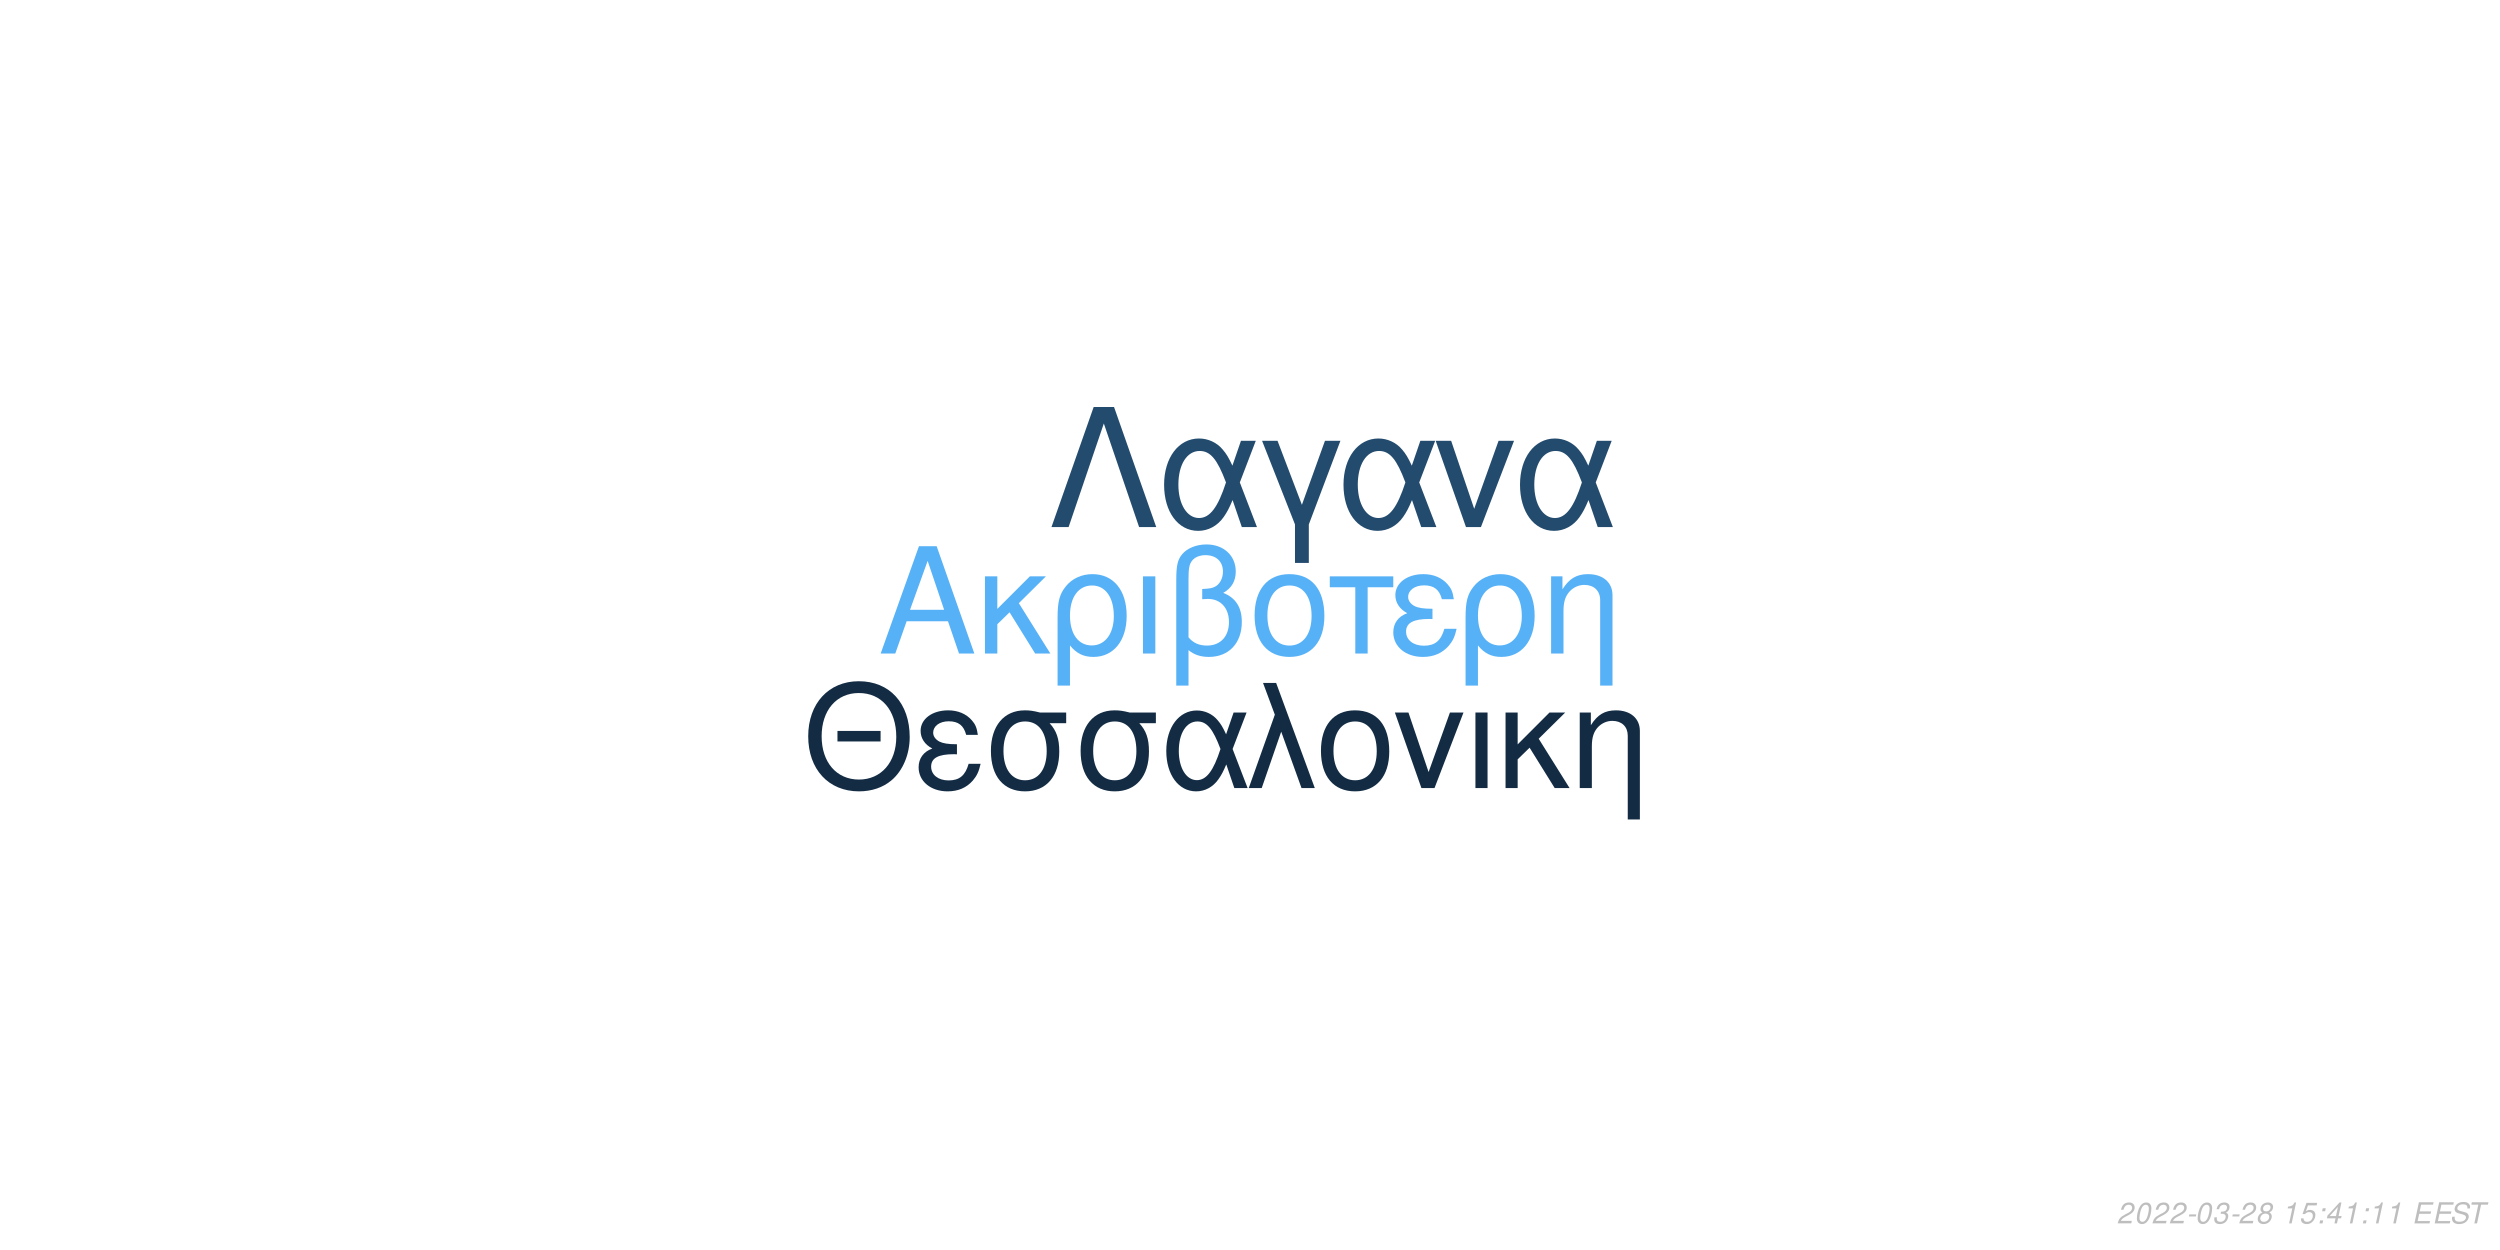
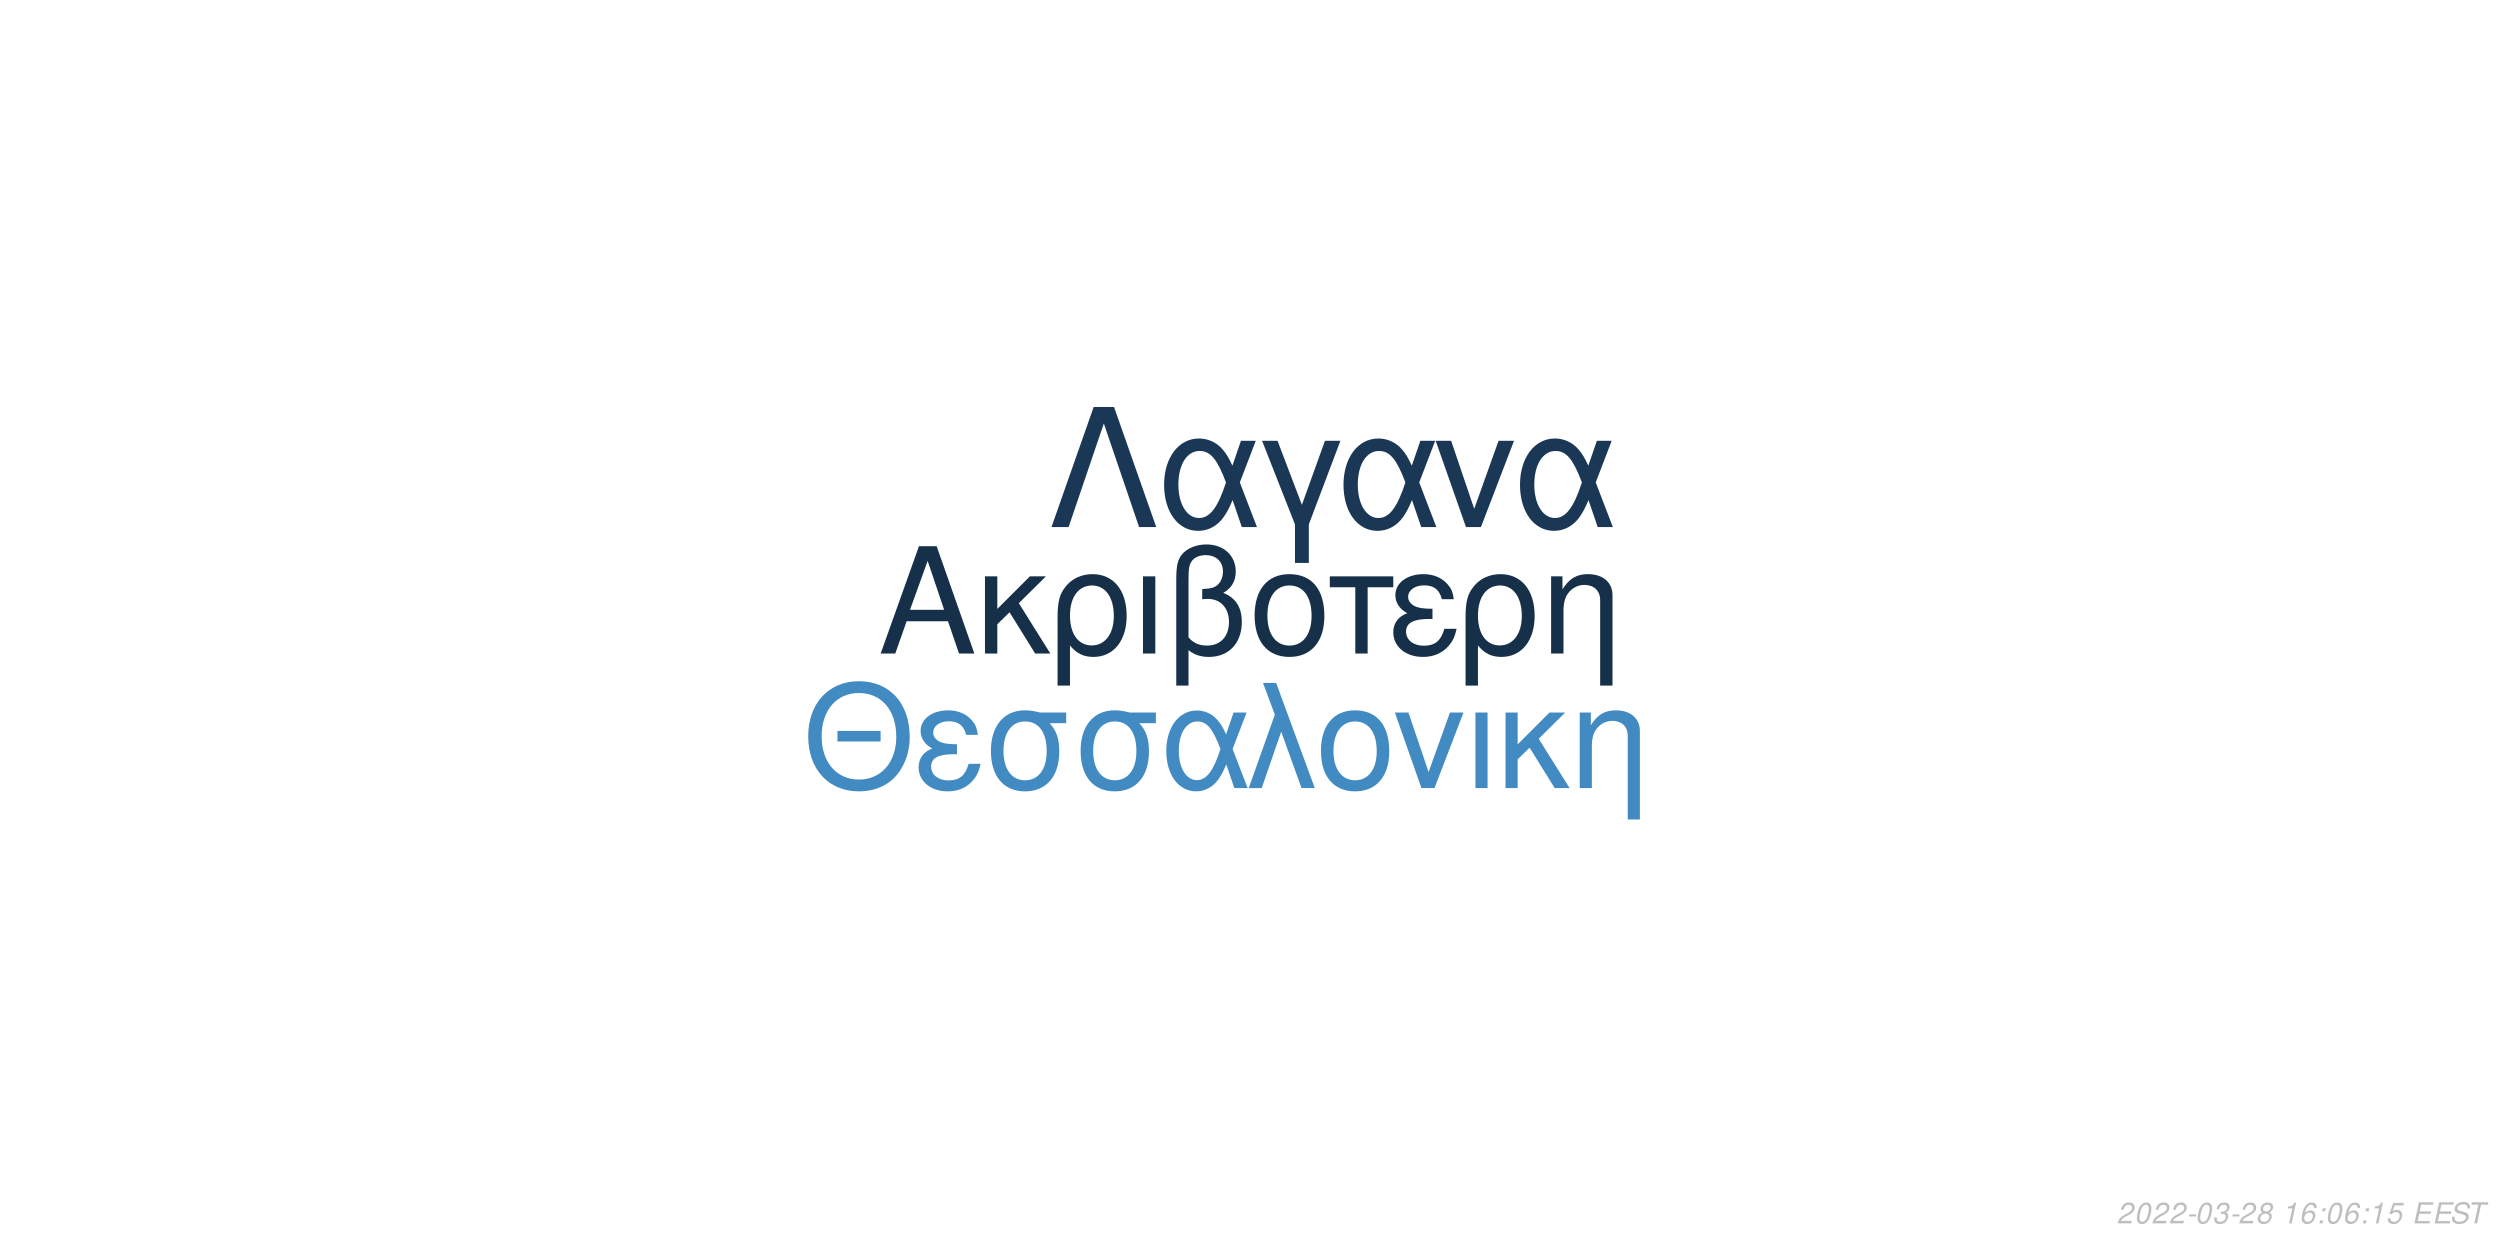
<svg xmlns="http://www.w3.org/2000/svg" xmlns:xlink="http://www.w3.org/1999/xlink" width="864pt" height="432pt" viewBox="0 0 864 432" version="1.1">
  <defs>
    <g>
      <symbol overflow="visible" id="glyph0-0">
        <path style="stroke:none;" d="" />
      </symbol>
      <symbol overflow="visible" id="glyph0-1">
        <path style="stroke:none;" d="M 24.125 -11.141 L 27.938 0 L 33.234 0 L 20.203 -37.094 L 14.094 -37.094 L 0.859 0 L 5.906 0 L 9.828 -11.141 Z M 22.797 -15.109 L 11 -15.109 L 17.094 -32.016 Z M 22.797 -15.109 " />
      </symbol>
      <symbol overflow="visible" id="glyph0-2">
        <path style="stroke:none;" d="M 7.172 -15.422 L 7.172 -26.672 L 2.906 -26.672 L 2.906 0 L 7.172 0 L 7.172 -10.125 L 11.406 -14.25 L 20.25 0 L 25.5 0 L 14.609 -17.406 L 23.969 -26.672 L 18.422 -26.672 Z M 7.172 -15.422 " />
      </symbol>
      <symbol overflow="visible" id="glyph0-3">
        <path style="stroke:none;" d="M 3 11.094 L 7.281 11.094 L 7.281 -2.797 C 9.516 -0.047 11.953 1.172 15.375 1.172 C 22.344 1.172 26.875 -4.422 26.875 -13.031 C 26.875 -21.891 22.297 -27.438 15.062 -27.438 C 11.297 -27.438 7.984 -25.906 5.797 -23.156 C 3.672 -20.516 3 -17.969 3 -12.359 Z M 14.906 -23.516 C 19.547 -23.516 22.438 -19.438 22.438 -12.922 C 22.438 -6.812 19.391 -2.797 14.812 -2.797 C 10.172 -2.797 7.281 -6.766 7.281 -13.125 C 7.281 -19.484 10.234 -23.516 14.906 -23.516 Z M 14.906 -23.516 " />
      </symbol>
      <symbol overflow="visible" id="glyph0-4">
        <path style="stroke:none;" d="M 3.516 0 L 7.781 0 L 7.781 -26.672 L 3.516 -26.672 Z M 3.516 0 " />
      </symbol>
      <symbol overflow="visible" id="glyph0-5">
        <path style="stroke:none;" d="M 4.016 11.094 L 8.25 11.094 L 8.25 -1.172 C 10.172 0.406 12.422 1.172 15.312 1.172 C 22.188 1.172 26.672 -3.609 26.672 -10.891 C 26.672 -15.984 24.578 -19.234 20.25 -20.969 C 23.109 -22.547 24.578 -25.031 24.578 -28.344 C 24.578 -33.844 20.406 -37.703 14.453 -37.703 C 10.938 -37.703 7.734 -36.391 6 -34.25 C 4.484 -32.422 4.016 -30.328 4.016 -25.391 Z M 8.25 -25.656 C 8.25 -29.359 8.5 -30.844 9.469 -32.062 C 10.375 -33.281 12.156 -34 14.094 -34 C 17.812 -34 20.156 -31.812 20.156 -28.297 C 20.156 -25.953 18.984 -23.812 17.297 -23.047 C 16.281 -22.547 15.469 -22.438 12.984 -22.297 L 12.984 -18.781 C 13.734 -18.828 14.344 -18.875 14.969 -18.875 C 19.344 -18.875 22.234 -15.719 22.234 -10.891 C 22.234 -5.906 19.281 -2.75 14.656 -2.75 C 11.953 -2.75 9.922 -3.609 8.25 -5.594 Z M 8.25 -25.656 " />
      </symbol>
      <symbol overflow="visible" id="glyph0-6">
        <path style="stroke:none;" d="M 14.094 -27.438 C 6.562 -27.438 2.094 -22.094 2.094 -13.125 C 2.094 -4.125 6.562 1.172 14.141 1.172 C 21.672 1.172 26.203 -4.172 26.203 -12.922 C 26.203 -22.188 21.828 -27.438 14.094 -27.438 Z M 14.141 -23.516 C 18.938 -23.516 21.781 -19.594 21.781 -12.984 C 21.781 -6.672 18.828 -2.75 14.141 -2.75 C 9.422 -2.75 6.516 -6.672 6.516 -13.125 C 6.516 -19.594 9.422 -23.516 14.141 -23.516 Z M 14.141 -23.516 " />
      </symbol>
      <symbol overflow="visible" id="glyph0-7">
        <path style="stroke:none;" d="M 7.891 0 L 12.156 0 L 12.156 -22.906 L 21.016 -22.906 L 21.016 -26.672 L -0.922 -26.672 L -0.922 -22.906 L 7.891 -22.906 Z M 7.891 0 " />
      </symbol>
      <symbol overflow="visible" id="glyph0-8">
        <path style="stroke:none;" d="M 14.562 -15.469 C 11.344 -15.469 9.562 -15.781 8.297 -16.438 C 6.922 -17.203 6.156 -18.328 6.156 -19.547 C 6.156 -21.891 8.453 -23.562 11.656 -23.562 C 15.062 -23.562 16.953 -22.094 17.812 -18.781 L 21.938 -18.781 C 21.578 -21.266 21.062 -22.5 19.797 -23.922 C 17.812 -26.203 14.906 -27.438 11.453 -27.438 C 5.797 -27.438 1.734 -24.375 1.734 -20.203 C 1.734 -17.609 3.156 -15.375 5.859 -13.938 C 2.797 -12.875 1.016 -10.484 1.016 -7.328 C 1.016 -2.391 5.297 1.172 11.25 1.172 C 14.969 1.172 17.906 -0.109 20.156 -2.641 C 21.578 -4.328 22.297 -5.797 22.906 -8.547 L 18.672 -8.547 C 17.5 -4.422 15.422 -2.703 11.609 -2.703 C 7.938 -2.703 5.438 -4.688 5.438 -7.578 C 5.438 -10.578 7.938 -11.953 13.484 -11.953 C 13.641 -11.953 14.094 -11.953 14.562 -11.906 Z M 14.562 -15.469 " />
      </symbol>
      <symbol overflow="visible" id="glyph0-9">
        <path style="stroke:none;" d="M 3.562 -26.672 L 3.562 0 L 7.844 0 L 7.844 -14.703 C 7.844 -17.906 8.5 -19.891 10.031 -21.531 C 11.406 -22.953 13.188 -23.719 15.062 -23.719 C 18.375 -23.719 20.516 -21.672 20.516 -18.469 L 20.516 11.094 L 24.781 11.094 L 24.781 -20.156 C 24.781 -24.578 21.469 -27.438 16.328 -27.438 C 12.359 -27.438 9.828 -25.906 7.484 -22.188 L 7.484 -26.672 Z M 3.562 -26.672 " />
      </symbol>
      <symbol overflow="visible" id="glyph1-0">
        <path style="stroke:none;" d="" />
      </symbol>
      <symbol overflow="visible" id="glyph1-1">
        <path style="stroke:none;" d="M 26.859 -19.734 L 11.953 -19.734 L 11.953 -16.094 L 26.859 -16.094 Z M 19.328 -36.922 C 8.922 -36.922 1.844 -29.25 1.844 -17.891 C 1.844 -6.484 8.875 1.141 19.391 1.141 C 23.812 1.141 27.703 -0.203 30.641 -2.688 C 34.578 -6.031 36.922 -11.656 36.922 -17.594 C 36.922 -29.297 30 -36.922 19.328 -36.922 Z M 19.328 -32.844 C 27.203 -32.844 32.281 -26.906 32.281 -17.688 C 32.281 -8.922 27.062 -2.938 19.391 -2.938 C 11.609 -2.938 6.484 -8.922 6.484 -17.891 C 6.484 -26.859 11.609 -32.844 19.328 -32.844 Z M 19.328 -32.844 " />
      </symbol>
      <symbol overflow="visible" id="glyph1-2">
        <path style="stroke:none;" d="M 14.25 -15.141 C 11.109 -15.141 9.375 -15.453 8.125 -16.094 C 6.781 -16.844 6.031 -17.938 6.031 -19.141 C 6.031 -21.422 8.266 -23.078 11.406 -23.078 C 14.75 -23.078 16.594 -21.625 17.438 -18.391 L 21.469 -18.391 C 21.125 -20.828 20.625 -22.031 19.391 -23.422 C 17.438 -25.656 14.594 -26.859 11.219 -26.859 C 5.688 -26.859 1.688 -23.875 1.688 -19.781 C 1.688 -17.234 3.094 -15.047 5.734 -13.656 C 2.734 -12.609 1 -10.266 1 -7.172 C 1 -2.344 5.188 1.141 11.016 1.141 C 14.656 1.141 17.547 -0.094 19.734 -2.594 C 21.125 -4.234 21.828 -5.688 22.422 -8.375 L 18.281 -8.375 C 17.141 -4.328 15.094 -2.641 11.359 -2.641 C 7.766 -2.641 5.328 -4.578 5.328 -7.422 C 5.328 -10.359 7.766 -11.703 13.203 -11.703 C 13.359 -11.703 13.797 -11.703 14.25 -11.656 Z M 14.25 -15.141 " />
      </symbol>
      <symbol overflow="visible" id="glyph1-3">
        <path style="stroke:none;" d="M 29 -26.109 L 19.938 -26.109 C 17.594 -26.703 16.438 -26.859 14.703 -26.859 C 7.469 -26.859 2.984 -21.469 2.984 -12.859 C 2.984 -4.031 7.375 1.141 14.797 1.141 C 22.172 1.141 26.609 -4.078 26.609 -12.656 C 26.609 -17.047 25.656 -19.828 23.266 -22.422 L 29 -22.422 Z M 14.797 -23.016 C 19.531 -23.016 22.266 -19.234 22.266 -12.75 C 22.266 -6.531 19.438 -2.688 14.797 -2.688 C 10.172 -2.688 7.328 -6.531 7.328 -12.859 C 7.328 -19.188 10.172 -23.016 14.797 -23.016 Z M 14.797 -23.016 " />
      </symbol>
      <symbol overflow="visible" id="glyph1-4">
        <path style="stroke:none;" d="M 29.344 -26.109 L 24.859 -26.109 L 22.266 -18.578 C 21.125 -21.031 20.484 -22.125 19.328 -23.469 C 17.547 -25.609 14.906 -26.812 12.156 -26.812 C 5.984 -26.812 1.594 -20.984 1.594 -12.812 C 1.594 -4.578 5.828 1.141 11.906 1.141 C 14.953 1.141 17.734 -0.344 19.625 -3.047 C 20.672 -4.531 21.281 -5.688 22.328 -8.172 L 25.109 0 L 29.703 0 L 24.516 -13.5 Z M 20.328 -13.5 C 17.891 -5.922 15.453 -2.734 12.156 -2.734 C 8.516 -2.734 5.922 -6.922 5.922 -12.812 C 5.922 -18.938 8.516 -23.016 12.359 -23.016 C 15.594 -23.016 17.688 -20.531 20.328 -13.5 Z M 20.328 -13.5 " />
      </symbol>
      <symbol overflow="visible" id="glyph1-5">
        <path style="stroke:none;" d="M 1.094 0 L 5.578 0 L 12.312 -19.484 L 19.328 0 L 23.922 0 L 10.562 -36.328 L 6.031 -36.328 L 10.109 -25.359 Z M 1.094 0 " />
      </symbol>
      <symbol overflow="visible" id="glyph1-6">
        <path style="stroke:none;" d="M 13.797 -26.859 C 6.422 -26.859 2.047 -21.625 2.047 -12.859 C 2.047 -4.031 6.422 1.141 13.859 1.141 C 21.234 1.141 25.656 -4.078 25.656 -12.656 C 25.656 -21.719 21.375 -26.859 13.797 -26.859 Z M 13.859 -23.016 C 18.531 -23.016 21.328 -19.188 21.328 -12.703 C 21.328 -6.531 18.438 -2.688 13.859 -2.688 C 9.219 -2.688 6.375 -6.531 6.375 -12.859 C 6.375 -19.188 9.219 -23.016 13.859 -23.016 Z M 13.859 -23.016 " />
      </symbol>
      <symbol overflow="visible" id="glyph1-7">
        <path style="stroke:none;" d="M 14.297 0 L 24.312 -26.109 L 19.625 -26.109 L 12.25 -5.531 L 5.281 -26.109 L 0.594 -26.109 L 9.766 0 Z M 14.297 0 " />
      </symbol>
      <symbol overflow="visible" id="glyph1-8">
        <path style="stroke:none;" d="M 3.438 0 L 7.625 0 L 7.625 -26.109 L 3.438 -26.109 Z M 3.438 0 " />
      </symbol>
      <symbol overflow="visible" id="glyph1-9">
        <path style="stroke:none;" d="M 7.031 -15.094 L 7.031 -26.109 L 2.844 -26.109 L 2.844 0 L 7.031 0 L 7.031 -9.922 L 11.156 -13.953 L 19.828 0 L 24.969 0 L 14.297 -17.047 L 23.469 -26.109 L 18.031 -26.109 Z M 7.031 -15.094 " />
      </symbol>
      <symbol overflow="visible" id="glyph1-10">
        <path style="stroke:none;" d="M 3.484 -26.109 L 3.484 0 L 7.672 0 L 7.672 -14.406 C 7.672 -17.547 8.328 -19.484 9.812 -21.078 C 11.156 -22.469 12.906 -23.219 14.75 -23.219 C 17.984 -23.219 20.078 -21.234 20.078 -18.094 L 20.078 10.859 L 24.266 10.859 L 24.266 -19.734 C 24.266 -24.062 21.031 -26.859 16 -26.859 C 12.109 -26.859 9.609 -25.359 7.328 -21.719 L 7.328 -26.109 Z M 3.484 -26.109 " />
      </symbol>
      <symbol overflow="visible" id="glyph2-0">
        <path style="stroke:none;" d="" />
      </symbol>
      <symbol overflow="visible" id="glyph2-1">
        <path style="stroke:none;" d="M 22.531 -41.484 L 15.484 -41.484 L 0.906 0 L 6.828 0 L 19 -35.797 L 31.188 0 L 37.109 0 Z M 22.531 -41.484 " />
      </symbol>
      <symbol overflow="visible" id="glyph2-2">
        <path style="stroke:none;" d="M 33.516 -29.812 L 28.391 -29.812 L 25.438 -21.219 C 24.125 -24.016 23.391 -25.266 22.078 -26.797 C 20.031 -29.25 17.016 -30.609 13.891 -30.609 C 6.828 -30.609 1.828 -23.953 1.828 -14.625 C 1.828 -5.234 6.656 1.312 13.594 1.312 C 17.078 1.312 20.266 -0.391 22.422 -3.469 C 23.609 -5.172 24.297 -6.484 25.5 -9.328 L 28.688 0 L 33.922 0 L 28 -15.422 Z M 23.219 -15.422 C 20.422 -6.766 17.641 -3.125 13.891 -3.125 C 9.734 -3.125 6.766 -7.906 6.766 -14.625 C 6.766 -21.625 9.734 -26.297 14.109 -26.297 C 17.812 -26.297 20.203 -23.453 23.219 -15.422 Z M 23.219 -15.422 " />
      </symbol>
      <symbol overflow="visible" id="glyph2-3">
        <path style="stroke:none;" d="M 12.062 12.406 L 16.844 12.406 L 16.844 -0.906 L 27.766 -29.812 L 22.422 -29.812 L 14.453 -7.688 L 6.031 -29.812 L 0.688 -29.812 L 12.062 -0.906 Z M 12.062 12.406 " />
      </symbol>
      <symbol overflow="visible" id="glyph2-4">
        <path style="stroke:none;" d="M 16.328 0 L 27.766 -29.812 L 22.422 -29.812 L 14 -6.312 L 6.031 -29.812 L 0.688 -29.812 L 11.156 0 Z M 16.328 0 " />
      </symbol>
      <symbol overflow="visible" id="glyph3-0">
        <path style="stroke:none;" d="" />
      </symbol>
      <symbol overflow="visible" id="glyph3-1">
        <path style="stroke:none;" d="M 5.234 -0.875 L 1.469 -0.875 C 1.641 -1.375 2.203 -1.891 3.109 -2.344 L 4.234 -2.938 C 5.562 -3.625 6.219 -4.469 6.219 -5.484 C 6.219 -5.938 6.062 -6.359 5.797 -6.656 C 5.469 -7.047 4.984 -7.234 4.312 -7.234 C 2.766 -7.234 1.891 -6.453 1.484 -4.734 L 2.375 -4.734 C 2.484 -5.188 2.609 -5.484 2.797 -5.75 C 3.094 -6.203 3.609 -6.453 4.188 -6.453 C 4.891 -6.453 5.344 -6.031 5.344 -5.375 C 5.344 -4.703 4.859 -4.094 4.016 -3.656 L 2.984 -3.125 C 1.234 -2.188 0.797 -1.656 0.344 -0.016 L 5.047 -0.016 Z M 5.234 -0.875 " />
      </symbol>
      <symbol overflow="visible" id="glyph3-2">
        <path style="stroke:none;" d="M 4.203 -7.234 C 3.375 -7.234 2.688 -6.812 2.125 -5.984 C 1.484 -5.047 0.984 -3.188 0.984 -1.734 C 0.984 -1.109 1.172 -0.562 1.484 -0.266 C 1.797 0.047 2.281 0.234 2.766 0.234 C 3.625 0.234 4.281 -0.156 4.859 -1.016 C 5.516 -1.953 6 -3.797 6 -5.266 C 6 -6.5 5.328 -7.234 4.203 -7.234 Z M 4.094 -6.453 C 4.734 -6.453 5.125 -5.984 5.125 -5.156 C 5.125 -4.203 4.781 -2.625 4.406 -1.812 C 3.984 -0.938 3.516 -0.547 2.875 -0.547 C 2.25 -0.547 1.875 -1.031 1.875 -1.828 C 1.875 -2.797 2.203 -4.344 2.594 -5.203 C 2.984 -6.047 3.453 -6.453 4.094 -6.453 Z M 4.094 -6.453 " />
      </symbol>
      <symbol overflow="visible" id="glyph3-3">
        <path style="stroke:none;" d="M 3.516 -3.125 L 1.125 -3.125 L 0.969 -2.406 L 3.359 -2.406 Z M 3.516 -3.125 " />
      </symbol>
      <symbol overflow="visible" id="glyph3-4">
        <path style="stroke:none;" d="M 2.922 -3.312 C 3.125 -3.344 3.234 -3.344 3.375 -3.344 C 4.203 -3.344 4.688 -3 4.688 -2.406 C 4.688 -1.312 3.906 -0.547 2.781 -0.547 C 2.047 -0.547 1.594 -0.938 1.594 -1.562 C 1.594 -1.719 1.609 -1.844 1.656 -2.094 L 0.766 -2.094 C 0.734 -1.797 0.719 -1.641 0.719 -1.469 C 0.719 -0.375 1.406 0.234 2.641 0.234 C 3.547 0.234 4.297 -0.078 4.812 -0.656 C 5.266 -1.156 5.562 -1.875 5.562 -2.547 C 5.562 -3.125 5.344 -3.453 4.797 -3.734 C 5.641 -4.234 6.016 -4.844 6.016 -5.734 C 6.016 -6.656 5.312 -7.234 4.203 -7.234 C 3.375 -7.234 2.672 -6.938 2.188 -6.375 C 1.891 -6.031 1.703 -5.641 1.516 -4.906 L 2.391 -4.906 C 2.5 -5.359 2.594 -5.594 2.734 -5.812 C 3.047 -6.234 3.516 -6.453 4.078 -6.453 C 4.734 -6.453 5.141 -6.125 5.141 -5.578 C 5.141 -5.188 5.016 -4.797 4.797 -4.547 C 4.516 -4.234 4 -4.062 3.266 -4.062 L 3.078 -4.062 Z M 2.922 -3.312 " />
      </symbol>
      <symbol overflow="visible" id="glyph3-5">
        <path style="stroke:none;" d="M 4.766 -3.797 C 5.078 -3.969 5.234 -4.078 5.438 -4.234 C 5.812 -4.594 6.062 -5.172 6.062 -5.734 C 6.062 -6.625 5.344 -7.234 4.266 -7.234 C 2.812 -7.234 1.703 -6.219 1.703 -4.875 C 1.703 -4.406 1.875 -4.125 2.359 -3.812 C 1.297 -3.312 0.75 -2.516 0.75 -1.469 C 0.75 -0.438 1.547 0.234 2.812 0.234 C 3.656 0.234 4.359 -0.094 4.938 -0.734 C 5.359 -1.234 5.609 -1.859 5.609 -2.438 C 5.609 -3.047 5.312 -3.516 4.766 -3.797 Z M 4.109 -6.453 C 4.797 -6.453 5.188 -6.125 5.188 -5.578 C 5.188 -5.266 5.062 -4.922 4.859 -4.672 C 4.562 -4.312 4.188 -4.156 3.656 -4.156 C 2.984 -4.156 2.594 -4.453 2.594 -4.984 C 2.594 -5.859 3.203 -6.453 4.109 -6.453 Z M 3.453 -3.406 C 4.234 -3.406 4.734 -2.984 4.734 -2.312 C 4.734 -1.312 3.922 -0.547 2.875 -0.547 C 2.125 -0.547 1.625 -0.969 1.625 -1.625 C 1.625 -2.609 2.438 -3.406 3.453 -3.406 Z M 3.453 -3.406 " />
      </symbol>
      <symbol overflow="visible" id="glyph3-6">
        <path style="stroke:none;" d="" />
      </symbol>
      <symbol overflow="visible" id="glyph3-7">
        <path style="stroke:none;" d="M 3.703 -5.188 L 2.594 0 L 3.469 0 L 5.016 -7.234 L 4.438 -7.234 C 3.906 -6.156 3.688 -6.016 2.234 -5.812 L 2.109 -5.188 Z M 3.703 -5.188 " />
      </symbol>
      <symbol overflow="visible" id="glyph3-8">
-         <path style="stroke:none;" d="M 6.297 -7.094 L 2.594 -7.094 L 1.234 -3.234 L 2.047 -3.234 C 2.656 -3.766 2.938 -3.906 3.531 -3.906 C 4.328 -3.906 4.797 -3.453 4.797 -2.688 C 4.797 -1.438 3.969 -0.547 2.828 -0.547 C 2.031 -0.547 1.609 -0.938 1.578 -1.734 L 0.703 -1.734 L 0.703 -1.516 C 0.703 -0.938 0.844 -0.547 1.188 -0.266 C 1.562 0.062 2.078 0.234 2.703 0.234 C 3.656 0.234 4.391 -0.156 4.984 -0.922 C 5.422 -1.5 5.672 -2.234 5.672 -2.953 C 5.672 -4 4.938 -4.672 3.812 -4.672 C 3.328 -4.672 2.906 -4.547 2.406 -4.234 L 3.109 -6.219 L 6.109 -6.219 Z M 6.297 -7.094 " />
+         <path style="stroke:none;" d="M 6.125 -5.344 L 6.141 -5.625 C 6.141 -6.609 5.453 -7.234 4.391 -7.234 C 3.438 -7.234 2.641 -6.719 2.016 -5.703 C 1.422 -4.781 0.938 -2.953 0.938 -1.688 C 0.938 -0.516 1.688 0.234 2.859 0.234 C 3.703 0.234 4.438 -0.156 5 -0.875 C 5.406 -1.422 5.672 -2.156 5.672 -2.766 C 5.672 -3.812 4.969 -4.5 3.906 -4.5 C 3.234 -4.5 2.672 -4.234 2.094 -3.625 C 2.406 -5.375 3.234 -6.453 4.25 -6.453 C 4.703 -6.453 5.062 -6.234 5.172 -5.844 C 5.203 -5.719 5.234 -5.578 5.25 -5.344 Z M 3.656 -3.734 C 4.344 -3.734 4.797 -3.281 4.797 -2.625 C 4.797 -1.469 3.984 -0.547 2.984 -0.547 C 2.297 -0.547 1.812 -1.047 1.812 -1.766 C 1.812 -2.859 2.625 -3.734 3.656 -3.734 Z M 3.656 -3.734 " />
      </symbol>
      <symbol overflow="visible" id="glyph3-9">
        <path style="stroke:none;" d="M 2.359 -1.031 L 1.312 -1.031 L 1.094 0 L 2.141 0 Z M 3.266 -5.234 L 2.219 -5.234 L 2 -4.203 L 3.047 -4.203 Z M 3.266 -5.234 " />
      </symbol>
      <symbol overflow="visible" id="glyph3-10">
-         <path style="stroke:none;" d="M 3.625 -1.75 L 3.266 0 L 4.141 0 L 4.516 -1.75 L 5.562 -1.75 L 5.734 -2.531 L 4.688 -2.531 L 5.688 -7.234 L 5.016 -7.234 L 0.844 -2.672 L 0.641 -1.75 Z M 3.797 -2.531 L 1.594 -2.531 L 4.469 -5.703 Z M 3.797 -2.531 " />
+         <path style="stroke:none;" d="M 6.297 -7.094 L 2.594 -7.094 L 1.234 -3.234 L 2.047 -3.234 C 2.656 -3.766 2.938 -3.906 3.531 -3.906 C 4.328 -3.906 4.797 -3.453 4.797 -2.688 C 4.797 -1.438 3.969 -0.547 2.828 -0.547 C 2.031 -0.547 1.609 -0.938 1.578 -1.734 L 0.703 -1.734 L 0.703 -1.516 C 0.703 -0.938 0.844 -0.547 1.188 -0.266 C 1.562 0.062 2.078 0.234 2.703 0.234 C 3.656 0.234 4.391 -0.156 4.984 -0.922 C 5.422 -1.5 5.672 -2.234 5.672 -2.953 C 5.672 -4 4.938 -4.672 3.812 -4.672 C 3.328 -4.672 2.906 -4.547 2.406 -4.234 L 3.109 -6.219 L 6.109 -6.219 Z M 6.297 -7.094 " />
      </symbol>
      <symbol overflow="visible" id="glyph3-11">
        <path style="stroke:none;" d="M 2.547 -3.312 L 6.5 -3.312 L 6.688 -4.141 L 2.719 -4.141 L 3.219 -6.469 L 7.344 -6.469 L 7.516 -7.297 L 2.453 -7.297 L 0.906 0 L 6.125 0 L 6.297 -0.812 L 2.016 -0.812 Z M 2.547 -3.312 " />
      </symbol>
      <symbol overflow="visible" id="glyph3-12">
        <path style="stroke:none;" d="M 7.062 -5.156 C 7.125 -5.438 7.141 -5.562 7.141 -5.703 C 7.141 -6.156 6.938 -6.594 6.594 -6.891 C 6.188 -7.25 5.656 -7.406 4.875 -7.406 C 3.844 -7.406 3.047 -7.125 2.5 -6.562 C 2.094 -6.141 1.781 -5.438 1.781 -4.922 C 1.781 -4.297 2.219 -3.766 2.891 -3.562 L 4.594 -3.094 C 5.406 -2.859 5.734 -2.578 5.734 -2.094 C 5.734 -1.781 5.547 -1.406 5.266 -1.141 C 4.844 -0.766 4.266 -0.578 3.453 -0.578 C 2.328 -0.578 1.812 -0.984 1.812 -1.906 C 1.812 -2.047 1.812 -2.125 1.844 -2.312 L 0.984 -2.312 C 0.906 -2.062 0.891 -1.906 0.891 -1.688 C 0.891 -0.484 1.797 0.234 3.297 0.234 C 4.359 0.234 5.234 -0.062 5.812 -0.609 C 6.344 -1.078 6.688 -1.797 6.688 -2.375 C 6.688 -2.641 6.609 -2.906 6.453 -3.156 C 6.234 -3.5 5.938 -3.703 5.469 -3.828 L 3.75 -4.312 C 2.984 -4.547 2.734 -4.734 2.734 -5.188 C 2.734 -5.547 2.875 -5.844 3.188 -6.109 C 3.547 -6.438 4.031 -6.594 4.703 -6.594 C 5.266 -6.594 5.688 -6.484 5.906 -6.297 C 6.094 -6.125 6.219 -5.797 6.219 -5.516 C 6.219 -5.422 6.203 -5.344 6.188 -5.156 Z M 7.062 -5.156 " />
      </symbol>
      <symbol overflow="visible" id="glyph3-13">
        <path style="stroke:none;" d="M 4.938 -6.469 L 7.312 -6.469 L 7.484 -7.297 L 1.75 -7.297 L 1.578 -6.469 L 3.984 -6.469 L 2.609 0 L 3.547 0 Z M 4.938 -6.469 " />
      </symbol>
    </g>
  </defs>
  <g id="surface1">
    <rect x="0" y="0" width="864" height="432" style="fill:rgb(100%,100%,100%);fill-opacity:1;stroke:none;" />
-     <g style="fill:rgb(33.725%,69.412%,96.863%);fill-opacity:1;">
+     <g style="fill:rgb(8.627%,18.824%,29.02%);fill-opacity:1;">
      <use xlink:href="#glyph0-1" x="303.5" y="225.861" />
      <use xlink:href="#glyph0-2" x="337.5" y="225.861" />
      <use xlink:href="#glyph0-3" x="362.5" y="225.861" />
      <use xlink:href="#glyph0-4" x="391.5" y="225.861" />
      <use xlink:href="#glyph0-5" x="402.5" y="225.861" />
      <use xlink:href="#glyph0-6" x="431.5" y="225.861" />
      <use xlink:href="#glyph0-7" x="460.5" y="225.861" />
      <use xlink:href="#glyph0-8" x="480.5" y="225.861" />
      <use xlink:href="#glyph0-3" x="503.5" y="225.861" />
      <use xlink:href="#glyph0-9" x="532.5" y="225.861" />
    </g>
-     <g style="fill:rgb(7.451%,17.255%,26.667%);fill-opacity:1;">
+     <g style="fill:rgb(25.882%,54.118%,76.078%);fill-opacity:1;">
      <use xlink:href="#glyph1-1" x="277.473" y="272.354" />
      <use xlink:href="#glyph1-2" x="316.473" y="272.354" />
      <use xlink:href="#glyph1-3" x="339.473" y="272.354" />
      <use xlink:href="#glyph1-3" x="370.473" y="272.354" />
      <use xlink:href="#glyph1-4" x="401.473" y="272.354" />
      <use xlink:href="#glyph1-5" x="430.473" y="272.354" />
      <use xlink:href="#glyph1-6" x="454.473" y="272.354" />
      <use xlink:href="#glyph1-7" x="481.473" y="272.354" />
      <use xlink:href="#glyph1-8" x="506.473" y="272.354" />
      <use xlink:href="#glyph1-9" x="517.473" y="272.354" />
      <use xlink:href="#glyph1-10" x="542.473" y="272.354" />
    </g>
-     <g style="fill:rgb(13.725%,29.412%,43.137%);fill-opacity:1;">
+     <g style="fill:rgb(10.196%,21.961%,33.333%);fill-opacity:1;">
      <use xlink:href="#glyph2-1" x="362.484" y="182.152" />
      <use xlink:href="#glyph2-2" x="400.484" y="182.152" />
      <use xlink:href="#glyph2-3" x="435.484" y="182.152" />
      <use xlink:href="#glyph2-2" x="462.484" y="182.152" />
      <use xlink:href="#glyph2-4" x="495.484" y="182.152" />
      <use xlink:href="#glyph2-2" x="523.484" y="182.152" />
    </g>
    <g style="fill:rgb(74.51%,74.51%,74.51%);fill-opacity:1;">
      <use xlink:href="#glyph3-1" x="731.52" y="422.81" />
      <use xlink:href="#glyph3-2" x="737.52" y="422.81" />
      <use xlink:href="#glyph3-1" x="743.52" y="422.81" />
      <use xlink:href="#glyph3-1" x="749.52" y="422.81" />
      <use xlink:href="#glyph3-3" x="755.52" y="422.81" />
      <use xlink:href="#glyph3-2" x="758.52" y="422.81" />
      <use xlink:href="#glyph3-4" x="764.52" y="422.81" />
      <use xlink:href="#glyph3-3" x="770.52" y="422.81" />
      <use xlink:href="#glyph3-1" x="773.52" y="422.81" />
      <use xlink:href="#glyph3-5" x="779.52" y="422.81" />
      <use xlink:href="#glyph3-6" x="785.52" y="422.81" />
      <use xlink:href="#glyph3-7" x="788.52" y="422.81" />
      <use xlink:href="#glyph3-8" x="794.52" y="422.81" />
      <use xlink:href="#glyph3-9" x="800.52" y="422.81" />
-       <use xlink:href="#glyph3-10" x="803.52" y="422.81" />
-       <use xlink:href="#glyph3-7" x="809.52" y="422.81" />
+       <use xlink:href="#glyph3-2" x="803.52" y="422.81" />
+       <use xlink:href="#glyph3-8" x="809.52" y="422.81" />
      <use xlink:href="#glyph3-9" x="815.52" y="422.81" />
      <use xlink:href="#glyph3-7" x="818.52" y="422.81" />
-       <use xlink:href="#glyph3-7" x="824.52" y="422.81" />
+       <use xlink:href="#glyph3-10" x="824.52" y="422.81" />
      <use xlink:href="#glyph3-6" x="830.52" y="422.81" />
      <use xlink:href="#glyph3-11" x="833.52" y="422.81" />
      <use xlink:href="#glyph3-11" x="840.52" y="422.81" />
      <use xlink:href="#glyph3-12" x="846.52" y="422.81" />
      <use xlink:href="#glyph3-13" x="852.52" y="422.81" />
    </g>
  </g>
</svg>
